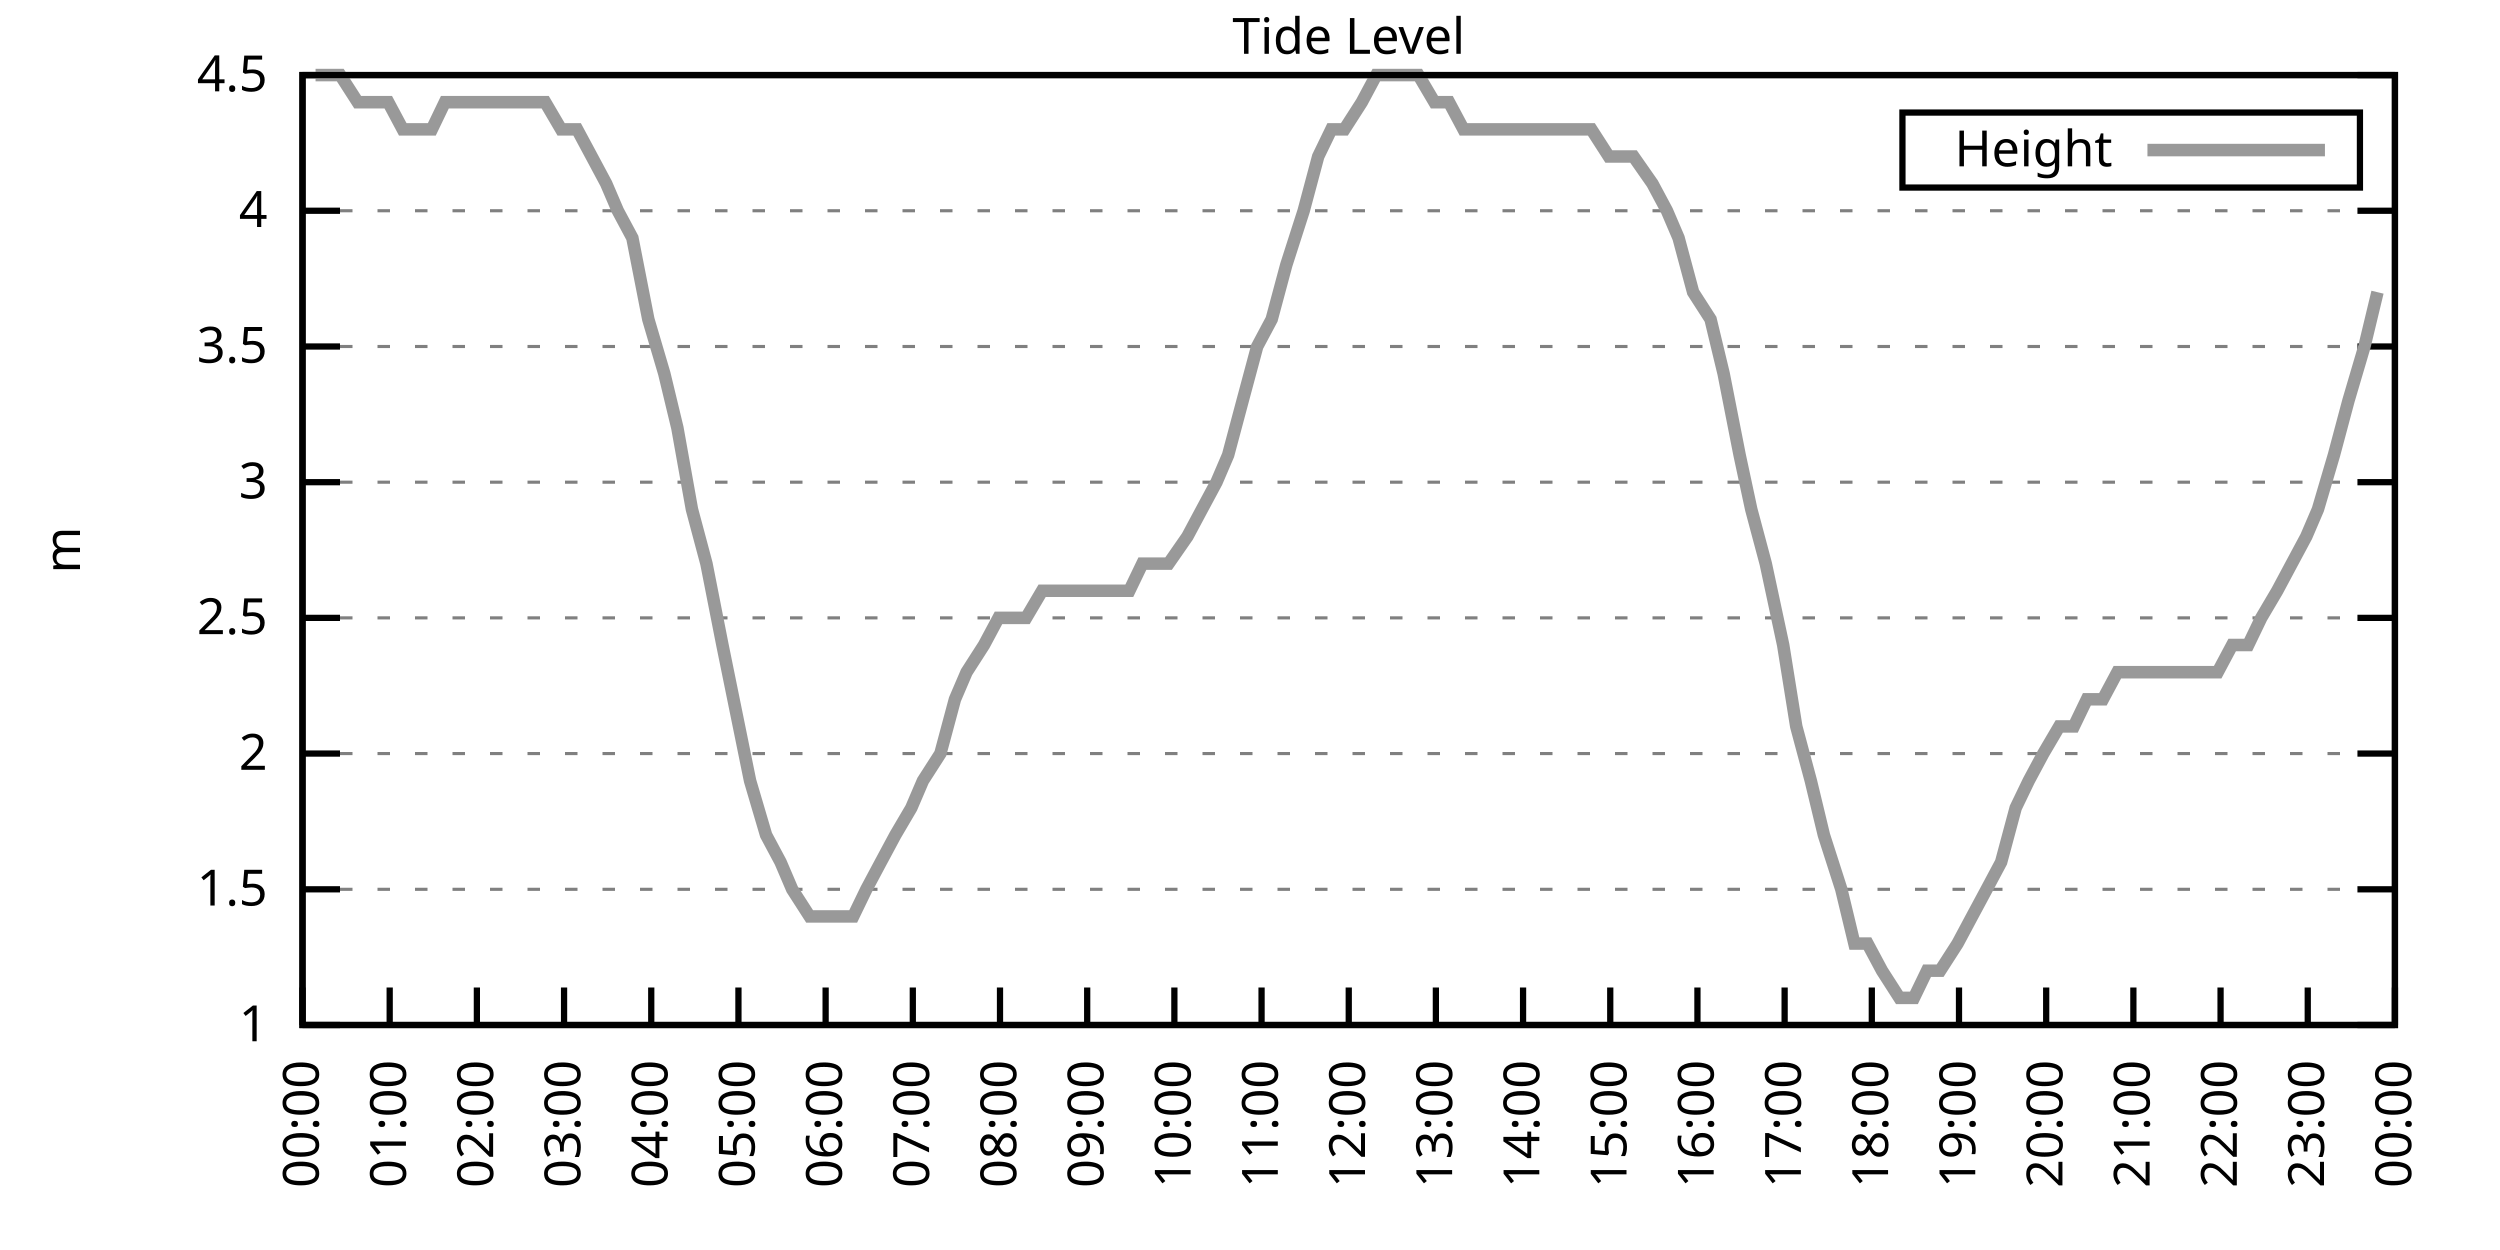
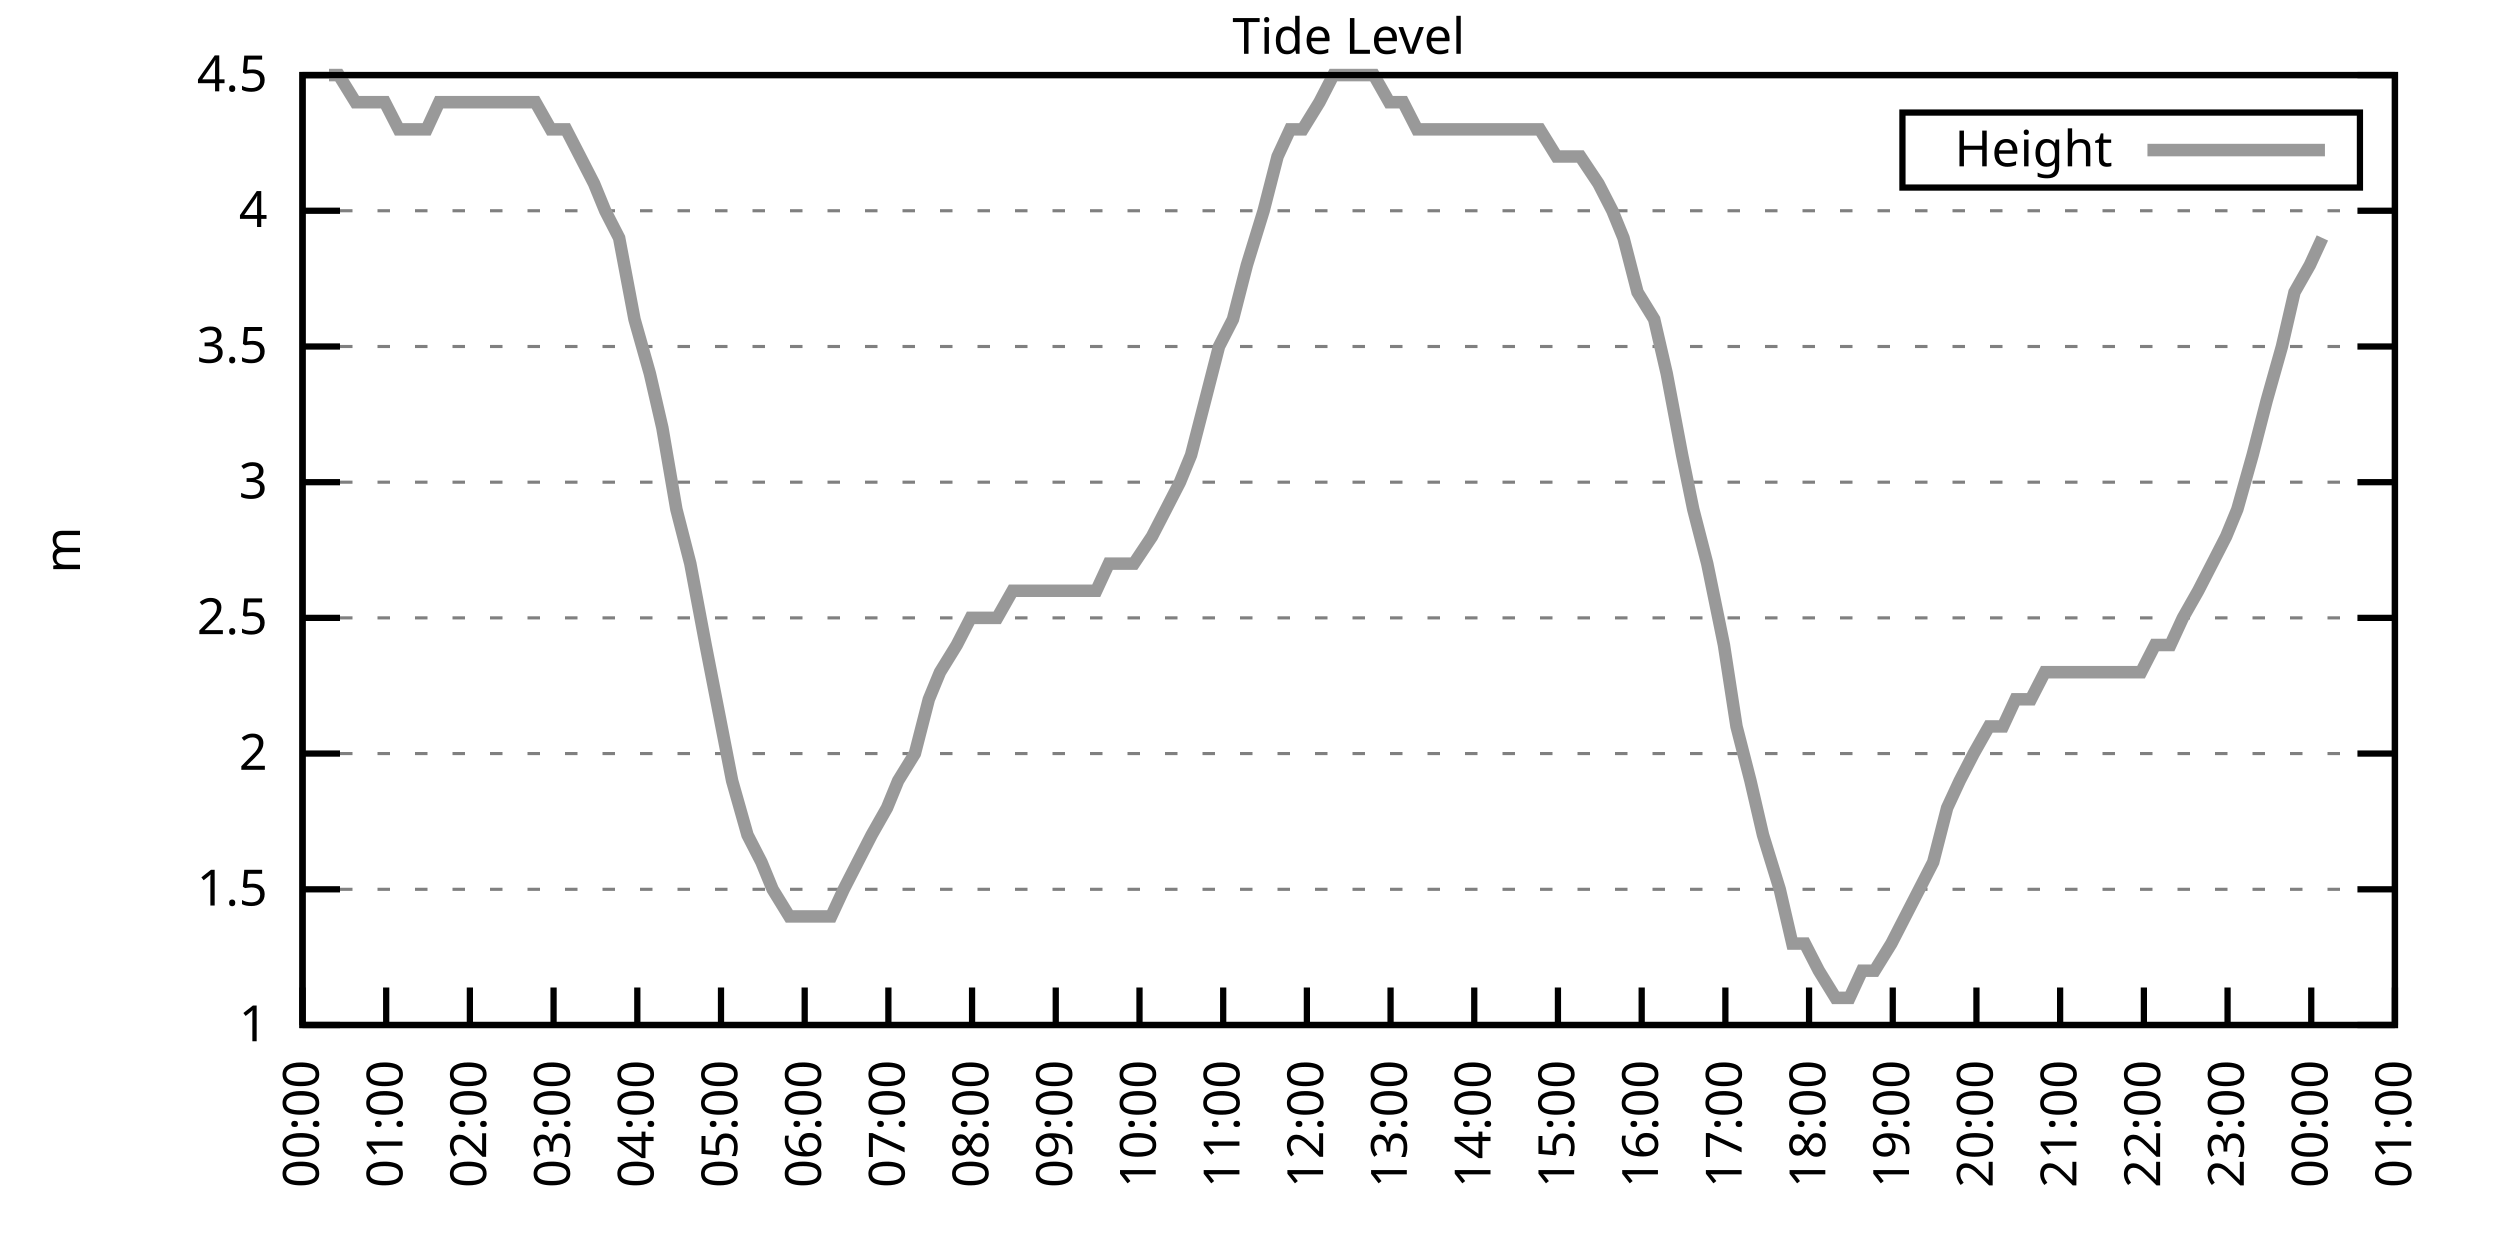
<svg xmlns="http://www.w3.org/2000/svg" xmlns:xlink="http://www.w3.org/1999/xlink" width="400" height="200" viewBox="0 0 400 200">
  <g id="gnuplot_canvas">
    <rect x="0" y="0" width="400" height="200" fill="none" />
    <defs>
      <circle id="gpDot" r="0.5" stroke-width="0.5" stroke="currentColor" />
      <path id="gpPt0" stroke-width="0.333" stroke="currentColor" d="M-1,0 h2 M0,-1 v2" />
      <path id="gpPt1" stroke-width="0.333" stroke="currentColor" d="M-1,-1 L1,1 M1,-1 L-1,1" />
      <path id="gpPt2" stroke-width="0.333" stroke="currentColor" d="M-1,0 L1,0 M0,-1 L0,1 M-1,-1 L1,1 M-1,1 L1,-1" />
      <rect id="gpPt3" stroke-width="0.333" stroke="currentColor" x="-1" y="-1" width="2" height="2" />
      <rect id="gpPt4" stroke-width="0.333" stroke="currentColor" fill="currentColor" x="-1" y="-1" width="2" height="2" />
      <circle id="gpPt5" stroke-width="0.333" stroke="currentColor" cx="0" cy="0" r="1" />
      <use xlink:href="#gpPt5" id="gpPt6" fill="currentColor" stroke="none" />
      <path id="gpPt7" stroke-width="0.333" stroke="currentColor" d="M0,-1.33 L-1.33,0.67 L1.33,0.67 z" />
      <use xlink:href="#gpPt7" id="gpPt8" fill="currentColor" stroke="none" />
      <use xlink:href="#gpPt7" id="gpPt9" stroke="currentColor" transform="rotate(180)" />
      <use xlink:href="#gpPt9" id="gpPt10" fill="currentColor" stroke="none" />
      <use xlink:href="#gpPt3" id="gpPt11" stroke="currentColor" transform="rotate(45)" />
      <use xlink:href="#gpPt11" id="gpPt12" fill="currentColor" stroke="none" />
      <path id="gpPt13" stroke-width="0.333" stroke="currentColor" d="M0,1.330 L1.265,0.411 L0.782,-1.067 L-0.782,-1.076 L-1.265,0.411 z" />
      <use xlink:href="#gpPt13" id="gpPt14" fill="currentColor" stroke="none" />
      <filter id="textbox" filterUnits="objectBoundingBox" x="0" y="0" height="1" width="1">
        <feFlood flood-color="white" flood-opacity="1" result="bgnd" />
        <feComposite in="SourceGraphic" in2="bgnd" operator="atop" />
      </filter>
      <filter id="greybox" filterUnits="objectBoundingBox" x="0" y="0" height="1" width="1">
        <feFlood flood-color="lightgrey" flood-opacity="1" result="grey" />
        <feComposite in="SourceGraphic" in2="grey" operator="atop" />
      </filter>
    </defs>
    <g fill="none" color="white" stroke="currentColor" stroke-width="1.00" stroke-linecap="butt" stroke-linejoin="miter">
</g>
    <g fill="none" color="black" stroke="currentColor" stroke-width="1.00" stroke-linecap="butt" stroke-linejoin="miter">
      <g stroke="none" shape-rendering="crispEdges">
        <polygon fill="rgb(255, 255, 255)" points="48.40,164.00 383.18,164.00 383.18,12.02 48.40,12.02 " />
      </g>
    </g>
    <g fill="none" color="black" stroke="currentColor" stroke-width="1.00" stroke-linecap="butt" stroke-linejoin="miter">
</g>
    <g fill="none" color="black" stroke="black" stroke-width="0.50" stroke-linecap="butt" stroke-linejoin="miter">
</g>
    <g fill="none" color="gray" stroke="currentColor" stroke-width="0.50" stroke-linecap="butt" stroke-linejoin="miter">
      <path stroke="gray" stroke-dasharray="2,4" class="gridline" d="M48.40,164.00 L383.19,164.00  " />
    </g>
    <g fill="none" color="gray" stroke="gray" stroke-width="1.00" stroke-linecap="butt" stroke-linejoin="miter">
</g>
    <g fill="none" color="black" stroke="currentColor" stroke-width="1.00" stroke-linecap="butt" stroke-linejoin="miter">
      <path stroke="black" d="M48.40,164.00 L54.40,164.00 M383.19,164.00 L377.19,164.00  " />
      <g transform="translate(42.80,166.60)" stroke="none" fill="black" font-family="Sans" font-size="8.00" text-anchor="end">
        <text>
          <tspan font-family="Sans"> 1</tspan>
        </text>
      </g>
    </g>
    <g fill="none" color="black" stroke="currentColor" stroke-width="1.00" stroke-linecap="butt" stroke-linejoin="miter">
</g>
    <g fill="none" color="black" stroke="black" stroke-width="0.50" stroke-linecap="butt" stroke-linejoin="miter">
</g>
    <g fill="none" color="gray" stroke="currentColor" stroke-width="0.50" stroke-linecap="butt" stroke-linejoin="miter">
      <path stroke="gray" stroke-dasharray="2,4" class="gridline" d="M48.40,142.29 L383.19,142.29  " />
    </g>
    <g fill="none" color="gray" stroke="gray" stroke-width="1.00" stroke-linecap="butt" stroke-linejoin="miter">
</g>
    <g fill="none" color="black" stroke="currentColor" stroke-width="1.00" stroke-linecap="butt" stroke-linejoin="miter">
      <path stroke="black" d="M48.40,142.29 L54.40,142.29 M383.19,142.29 L377.19,142.29  " />
      <g transform="translate(42.80,144.89)" stroke="none" fill="black" font-family="Sans" font-size="8.00" text-anchor="end">
        <text>
          <tspan font-family="Sans"> 1.5</tspan>
        </text>
      </g>
    </g>
    <g fill="none" color="black" stroke="currentColor" stroke-width="1.00" stroke-linecap="butt" stroke-linejoin="miter">
</g>
    <g fill="none" color="black" stroke="black" stroke-width="0.50" stroke-linecap="butt" stroke-linejoin="miter">
</g>
    <g fill="none" color="gray" stroke="currentColor" stroke-width="0.50" stroke-linecap="butt" stroke-linejoin="miter">
      <path stroke="gray" stroke-dasharray="2,4" class="gridline" d="M48.40,120.57 L383.19,120.57  " />
    </g>
    <g fill="none" color="gray" stroke="gray" stroke-width="1.00" stroke-linecap="butt" stroke-linejoin="miter">
</g>
    <g fill="none" color="black" stroke="currentColor" stroke-width="1.00" stroke-linecap="butt" stroke-linejoin="miter">
      <path stroke="black" d="M48.40,120.57 L54.40,120.57 M383.19,120.57 L377.19,120.57  " />
      <g transform="translate(42.80,123.17)" stroke="none" fill="black" font-family="Sans" font-size="8.00" text-anchor="end">
        <text>
          <tspan font-family="Sans"> 2</tspan>
        </text>
      </g>
    </g>
    <g fill="none" color="black" stroke="currentColor" stroke-width="1.00" stroke-linecap="butt" stroke-linejoin="miter">
</g>
    <g fill="none" color="black" stroke="black" stroke-width="0.50" stroke-linecap="butt" stroke-linejoin="miter">
</g>
    <g fill="none" color="gray" stroke="currentColor" stroke-width="0.50" stroke-linecap="butt" stroke-linejoin="miter">
      <path stroke="gray" stroke-dasharray="2,4" class="gridline" d="M48.40,98.86 L383.19,98.86  " />
    </g>
    <g fill="none" color="gray" stroke="gray" stroke-width="1.00" stroke-linecap="butt" stroke-linejoin="miter">
</g>
    <g fill="none" color="black" stroke="currentColor" stroke-width="1.00" stroke-linecap="butt" stroke-linejoin="miter">
      <path stroke="black" d="M48.40,98.86 L54.40,98.86 M383.19,98.86 L377.19,98.86  " />
      <g transform="translate(42.80,101.46)" stroke="none" fill="black" font-family="Sans" font-size="8.00" text-anchor="end">
        <text>
          <tspan font-family="Sans"> 2.5</tspan>
        </text>
      </g>
    </g>
    <g fill="none" color="black" stroke="currentColor" stroke-width="1.00" stroke-linecap="butt" stroke-linejoin="miter">
</g>
    <g fill="none" color="black" stroke="black" stroke-width="0.50" stroke-linecap="butt" stroke-linejoin="miter">
</g>
    <g fill="none" color="gray" stroke="currentColor" stroke-width="0.50" stroke-linecap="butt" stroke-linejoin="miter">
      <path stroke="gray" stroke-dasharray="2,4" class="gridline" d="M48.40,77.15 L383.19,77.15  " />
    </g>
    <g fill="none" color="gray" stroke="gray" stroke-width="1.00" stroke-linecap="butt" stroke-linejoin="miter">
</g>
    <g fill="none" color="black" stroke="currentColor" stroke-width="1.00" stroke-linecap="butt" stroke-linejoin="miter">
      <path stroke="black" d="M48.40,77.15 L54.40,77.15 M383.19,77.15 L377.19,77.15  " />
      <g transform="translate(42.80,79.75)" stroke="none" fill="black" font-family="Sans" font-size="8.00" text-anchor="end">
        <text>
          <tspan font-family="Sans"> 3</tspan>
        </text>
      </g>
    </g>
    <g fill="none" color="black" stroke="currentColor" stroke-width="1.00" stroke-linecap="butt" stroke-linejoin="miter">
</g>
    <g fill="none" color="black" stroke="black" stroke-width="0.50" stroke-linecap="butt" stroke-linejoin="miter">
</g>
    <g fill="none" color="gray" stroke="currentColor" stroke-width="0.50" stroke-linecap="butt" stroke-linejoin="miter">
      <path stroke="gray" stroke-dasharray="2,4" class="gridline" d="M48.40,55.44 L383.19,55.44  " />
    </g>
    <g fill="none" color="gray" stroke="gray" stroke-width="1.00" stroke-linecap="butt" stroke-linejoin="miter">
</g>
    <g fill="none" color="black" stroke="currentColor" stroke-width="1.00" stroke-linecap="butt" stroke-linejoin="miter">
      <path stroke="black" d="M48.40,55.44 L54.40,55.44 M383.19,55.44 L377.19,55.44  " />
      <g transform="translate(42.80,58.04)" stroke="none" fill="black" font-family="Sans" font-size="8.00" text-anchor="end">
        <text>
          <tspan font-family="Sans"> 3.5</tspan>
        </text>
      </g>
    </g>
    <g fill="none" color="black" stroke="currentColor" stroke-width="1.00" stroke-linecap="butt" stroke-linejoin="miter">
</g>
    <g fill="none" color="black" stroke="black" stroke-width="0.50" stroke-linecap="butt" stroke-linejoin="miter">
</g>
    <g fill="none" color="gray" stroke="currentColor" stroke-width="0.50" stroke-linecap="butt" stroke-linejoin="miter">
      <path stroke="gray" stroke-dasharray="2,4" class="gridline" d="M48.40,33.72 L383.19,33.72  " />
    </g>
    <g fill="none" color="gray" stroke="gray" stroke-width="1.00" stroke-linecap="butt" stroke-linejoin="miter">
</g>
    <g fill="none" color="black" stroke="currentColor" stroke-width="1.00" stroke-linecap="butt" stroke-linejoin="miter">
      <path stroke="black" d="M48.40,33.72 L54.40,33.72 M383.19,33.72 L377.19,33.72  " />
      <g transform="translate(42.80,36.32)" stroke="none" fill="black" font-family="Sans" font-size="8.00" text-anchor="end">
        <text>
          <tspan font-family="Sans"> 4</tspan>
        </text>
      </g>
    </g>
    <g fill="none" color="black" stroke="currentColor" stroke-width="1.00" stroke-linecap="butt" stroke-linejoin="miter">
</g>
    <g fill="none" color="black" stroke="black" stroke-width="0.50" stroke-linecap="butt" stroke-linejoin="miter">
</g>
    <g fill="none" color="gray" stroke="currentColor" stroke-width="0.50" stroke-linecap="butt" stroke-linejoin="miter">
      <path stroke="gray" stroke-dasharray="2,4" class="gridline" d="M48.40,12.01 L383.19,12.01  " />
    </g>
    <g fill="none" color="gray" stroke="gray" stroke-width="1.00" stroke-linecap="butt" stroke-linejoin="miter">
</g>
    <g fill="none" color="black" stroke="currentColor" stroke-width="1.00" stroke-linecap="butt" stroke-linejoin="miter">
      <path stroke="black" d="M48.40,12.01 L54.40,12.01 M383.19,12.01 L377.19,12.01  " />
      <g transform="translate(42.80,14.61)" stroke="none" fill="black" font-family="Sans" font-size="8.00" text-anchor="end">
        <text>
          <tspan font-family="Sans"> 4.5</tspan>
        </text>
      </g>
    </g>
    <g fill="none" color="black" stroke="currentColor" stroke-width="1.00" stroke-linecap="butt" stroke-linejoin="miter">
      <path stroke="black" d="M48.40,164.00 L48.40,158.00  " />
      <g transform="translate(51.00,169.60) rotate(270.00)" stroke="none" fill="black" font-family="Sans" font-size="8.00" text-anchor="end">
        <text>
          <tspan font-family="Sans">00:00</tspan>
        </text>
      </g>
    </g>
    <g fill="none" color="black" stroke="currentColor" stroke-width="1.00" stroke-linecap="butt" stroke-linejoin="miter">
-       <path stroke="black" d="M62.35,164.00 L62.35,158.00  " />
-       <g transform="translate(64.95,169.60) rotate(270.00)" stroke="none" fill="black" font-family="Sans" font-size="8.00" text-anchor="end">
+       <path stroke="black" d="M61.79,164.00 L61.79,158.00  " />
+       <g transform="translate(64.39,169.60) rotate(270.00)" stroke="none" fill="black" font-family="Sans" font-size="8.00" text-anchor="end">
        <text>
          <tspan font-family="Sans">01:00</tspan>
        </text>
      </g>
    </g>
    <g fill="none" color="black" stroke="currentColor" stroke-width="1.00" stroke-linecap="butt" stroke-linejoin="miter">
-       <path stroke="black" d="M76.30,164.00 L76.30,158.00  " />
-       <g transform="translate(78.90,169.60) rotate(270.00)" stroke="none" fill="black" font-family="Sans" font-size="8.00" text-anchor="end">
+       <path stroke="black" d="M75.18,164.00 L75.18,158.00  " />
+       <g transform="translate(77.78,169.60) rotate(270.00)" stroke="none" fill="black" font-family="Sans" font-size="8.00" text-anchor="end">
        <text>
          <tspan font-family="Sans">02:00</tspan>
        </text>
      </g>
    </g>
    <g fill="none" color="black" stroke="currentColor" stroke-width="1.00" stroke-linecap="butt" stroke-linejoin="miter">
-       <path stroke="black" d="M90.25,164.00 L90.25,158.00  " />
-       <g transform="translate(92.85,169.60) rotate(270.00)" stroke="none" fill="black" font-family="Sans" font-size="8.00" text-anchor="end">
+       <path stroke="black" d="M88.57,164.00 L88.57,158.00  " />
+       <g transform="translate(91.17,169.60) rotate(270.00)" stroke="none" fill="black" font-family="Sans" font-size="8.00" text-anchor="end">
        <text>
          <tspan font-family="Sans">03:00</tspan>
        </text>
      </g>
    </g>
    <g fill="none" color="black" stroke="currentColor" stroke-width="1.00" stroke-linecap="butt" stroke-linejoin="miter">
-       <path stroke="black" d="M104.20,164.00 L104.20,158.00  " />
-       <g transform="translate(106.80,169.60) rotate(270.00)" stroke="none" fill="black" font-family="Sans" font-size="8.00" text-anchor="end">
+       <path stroke="black" d="M101.97,164.00 L101.97,158.00  " />
+       <g transform="translate(104.57,169.60) rotate(270.00)" stroke="none" fill="black" font-family="Sans" font-size="8.00" text-anchor="end">
        <text>
          <tspan font-family="Sans">04:00</tspan>
        </text>
      </g>
    </g>
    <g fill="none" color="black" stroke="currentColor" stroke-width="1.00" stroke-linecap="butt" stroke-linejoin="miter">
-       <path stroke="black" d="M118.15,164.00 L118.15,158.00  " />
-       <g transform="translate(120.75,169.60) rotate(270.00)" stroke="none" fill="black" font-family="Sans" font-size="8.00" text-anchor="end">
+       <path stroke="black" d="M115.36,164.00 L115.36,158.00  " />
+       <g transform="translate(117.96,169.60) rotate(270.00)" stroke="none" fill="black" font-family="Sans" font-size="8.00" text-anchor="end">
        <text>
          <tspan font-family="Sans">05:00</tspan>
        </text>
      </g>
    </g>
    <g fill="none" color="black" stroke="currentColor" stroke-width="1.00" stroke-linecap="butt" stroke-linejoin="miter">
-       <path stroke="black" d="M132.10,164.00 L132.10,158.00  " />
-       <g transform="translate(134.70,169.60) rotate(270.00)" stroke="none" fill="black" font-family="Sans" font-size="8.00" text-anchor="end">
+       <path stroke="black" d="M128.75,164.00 L128.75,158.00  " />
+       <g transform="translate(131.35,169.60) rotate(270.00)" stroke="none" fill="black" font-family="Sans" font-size="8.00" text-anchor="end">
        <text>
          <tspan font-family="Sans">06:00</tspan>
        </text>
      </g>
    </g>
    <g fill="none" color="black" stroke="currentColor" stroke-width="1.00" stroke-linecap="butt" stroke-linejoin="miter">
-       <path stroke="black" d="M146.05,164.00 L146.05,158.00  " />
-       <g transform="translate(148.65,169.60) rotate(270.00)" stroke="none" fill="black" font-family="Sans" font-size="8.00" text-anchor="end">
+       <path stroke="black" d="M142.14,164.00 L142.14,158.00  " />
+       <g transform="translate(144.74,169.60) rotate(270.00)" stroke="none" fill="black" font-family="Sans" font-size="8.00" text-anchor="end">
        <text>
          <tspan font-family="Sans">07:00</tspan>
        </text>
      </g>
    </g>
    <g fill="none" color="black" stroke="currentColor" stroke-width="1.00" stroke-linecap="butt" stroke-linejoin="miter">
-       <path stroke="black" d="M160.00,164.00 L160.00,158.00  " />
-       <g transform="translate(162.60,169.60) rotate(270.00)" stroke="none" fill="black" font-family="Sans" font-size="8.00" text-anchor="end">
+       <path stroke="black" d="M155.53,164.00 L155.53,158.00  " />
+       <g transform="translate(158.13,169.60) rotate(270.00)" stroke="none" fill="black" font-family="Sans" font-size="8.00" text-anchor="end">
        <text>
          <tspan font-family="Sans">08:00</tspan>
        </text>
      </g>
    </g>
    <g fill="none" color="black" stroke="currentColor" stroke-width="1.00" stroke-linecap="butt" stroke-linejoin="miter">
-       <path stroke="black" d="M173.95,164.00 L173.95,158.00  " />
-       <g transform="translate(176.55,169.60) rotate(270.00)" stroke="none" fill="black" font-family="Sans" font-size="8.00" text-anchor="end">
+       <path stroke="black" d="M168.92,164.00 L168.92,158.00  " />
+       <g transform="translate(171.52,169.60) rotate(270.00)" stroke="none" fill="black" font-family="Sans" font-size="8.00" text-anchor="end">
        <text>
          <tspan font-family="Sans">09:00</tspan>
        </text>
      </g>
    </g>
    <g fill="none" color="black" stroke="currentColor" stroke-width="1.00" stroke-linecap="butt" stroke-linejoin="miter">
-       <path stroke="black" d="M187.90,164.00 L187.90,158.00  " />
-       <g transform="translate(190.50,169.60) rotate(270.00)" stroke="none" fill="black" font-family="Sans" font-size="8.00" text-anchor="end">
+       <path stroke="black" d="M182.32,164.00 L182.32,158.00  " />
+       <g transform="translate(184.92,169.60) rotate(270.00)" stroke="none" fill="black" font-family="Sans" font-size="8.00" text-anchor="end">
        <text>
          <tspan font-family="Sans">10:00</tspan>
        </text>
      </g>
    </g>
    <g fill="none" color="black" stroke="currentColor" stroke-width="1.00" stroke-linecap="butt" stroke-linejoin="miter">
-       <path stroke="black" d="M201.85,164.00 L201.85,158.00  " />
-       <g transform="translate(204.45,169.60) rotate(270.00)" stroke="none" fill="black" font-family="Sans" font-size="8.00" text-anchor="end">
+       <path stroke="black" d="M195.71,164.00 L195.71,158.00  " />
+       <g transform="translate(198.31,169.60) rotate(270.00)" stroke="none" fill="black" font-family="Sans" font-size="8.00" text-anchor="end">
        <text>
          <tspan font-family="Sans">11:00</tspan>
        </text>
      </g>
    </g>
    <g fill="none" color="black" stroke="currentColor" stroke-width="1.00" stroke-linecap="butt" stroke-linejoin="miter">
-       <path stroke="black" d="M215.80,164.00 L215.80,158.00  " />
-       <g transform="translate(218.40,169.60) rotate(270.00)" stroke="none" fill="black" font-family="Sans" font-size="8.00" text-anchor="end">
+       <path stroke="black" d="M209.10,164.00 L209.10,158.00  " />
+       <g transform="translate(211.70,169.60) rotate(270.00)" stroke="none" fill="black" font-family="Sans" font-size="8.00" text-anchor="end">
        <text>
          <tspan font-family="Sans">12:00</tspan>
        </text>
      </g>
    </g>
    <g fill="none" color="black" stroke="currentColor" stroke-width="1.00" stroke-linecap="butt" stroke-linejoin="miter">
-       <path stroke="black" d="M229.74,164.00 L229.74,158.00  " />
-       <g transform="translate(232.34,169.60) rotate(270.00)" stroke="none" fill="black" font-family="Sans" font-size="8.00" text-anchor="end">
+       <path stroke="black" d="M222.49,164.00 L222.49,158.00  " />
+       <g transform="translate(225.09,169.60) rotate(270.00)" stroke="none" fill="black" font-family="Sans" font-size="8.00" text-anchor="end">
        <text>
          <tspan font-family="Sans">13:00</tspan>
        </text>
      </g>
    </g>
    <g fill="none" color="black" stroke="currentColor" stroke-width="1.00" stroke-linecap="butt" stroke-linejoin="miter">
-       <path stroke="black" d="M243.69,164.00 L243.69,158.00  " />
-       <g transform="translate(246.29,169.60) rotate(270.00)" stroke="none" fill="black" font-family="Sans" font-size="8.00" text-anchor="end">
+       <path stroke="black" d="M235.88,164.00 L235.88,158.00  " />
+       <g transform="translate(238.48,169.60) rotate(270.00)" stroke="none" fill="black" font-family="Sans" font-size="8.00" text-anchor="end">
        <text>
          <tspan font-family="Sans">14:00</tspan>
        </text>
      </g>
    </g>
    <g fill="none" color="black" stroke="currentColor" stroke-width="1.00" stroke-linecap="butt" stroke-linejoin="miter">
-       <path stroke="black" d="M257.64,164.00 L257.64,158.00  " />
-       <g transform="translate(260.24,169.60) rotate(270.00)" stroke="none" fill="black" font-family="Sans" font-size="8.00" text-anchor="end">
+       <path stroke="black" d="M249.27,164.00 L249.27,158.00  " />
+       <g transform="translate(251.87,169.60) rotate(270.00)" stroke="none" fill="black" font-family="Sans" font-size="8.00" text-anchor="end">
        <text>
          <tspan font-family="Sans">15:00</tspan>
        </text>
      </g>
    </g>
    <g fill="none" color="black" stroke="currentColor" stroke-width="1.00" stroke-linecap="butt" stroke-linejoin="miter">
-       <path stroke="black" d="M271.59,164.00 L271.59,158.00  " />
-       <g transform="translate(274.19,169.60) rotate(270.00)" stroke="none" fill="black" font-family="Sans" font-size="8.00" text-anchor="end">
+       <path stroke="black" d="M262.67,164.00 L262.67,158.00  " />
+       <g transform="translate(265.27,169.60) rotate(270.00)" stroke="none" fill="black" font-family="Sans" font-size="8.00" text-anchor="end">
        <text>
          <tspan font-family="Sans">16:00</tspan>
        </text>
      </g>
    </g>
    <g fill="none" color="black" stroke="currentColor" stroke-width="1.00" stroke-linecap="butt" stroke-linejoin="miter">
-       <path stroke="black" d="M285.54,164.00 L285.54,158.00  " />
-       <g transform="translate(288.14,169.60) rotate(270.00)" stroke="none" fill="black" font-family="Sans" font-size="8.00" text-anchor="end">
+       <path stroke="black" d="M276.06,164.00 L276.06,158.00  " />
+       <g transform="translate(278.66,169.60) rotate(270.00)" stroke="none" fill="black" font-family="Sans" font-size="8.00" text-anchor="end">
        <text>
          <tspan font-family="Sans">17:00</tspan>
        </text>
      </g>
    </g>
    <g fill="none" color="black" stroke="currentColor" stroke-width="1.00" stroke-linecap="butt" stroke-linejoin="miter">
-       <path stroke="black" d="M299.49,164.00 L299.49,158.00  " />
-       <g transform="translate(302.09,169.60) rotate(270.00)" stroke="none" fill="black" font-family="Sans" font-size="8.00" text-anchor="end">
+       <path stroke="black" d="M289.45,164.00 L289.45,158.00  " />
+       <g transform="translate(292.05,169.60) rotate(270.00)" stroke="none" fill="black" font-family="Sans" font-size="8.00" text-anchor="end">
        <text>
          <tspan font-family="Sans">18:00</tspan>
        </text>
      </g>
    </g>
    <g fill="none" color="black" stroke="currentColor" stroke-width="1.00" stroke-linecap="butt" stroke-linejoin="miter">
-       <path stroke="black" d="M313.44,164.00 L313.44,158.00  " />
-       <g transform="translate(316.04,169.60) rotate(270.00)" stroke="none" fill="black" font-family="Sans" font-size="8.00" text-anchor="end">
+       <path stroke="black" d="M302.84,164.00 L302.84,158.00  " />
+       <g transform="translate(305.44,169.60) rotate(270.00)" stroke="none" fill="black" font-family="Sans" font-size="8.00" text-anchor="end">
        <text>
          <tspan font-family="Sans">19:00</tspan>
        </text>
      </g>
    </g>
    <g fill="none" color="black" stroke="currentColor" stroke-width="1.00" stroke-linecap="butt" stroke-linejoin="miter">
-       <path stroke="black" d="M327.39,164.00 L327.39,158.00  " />
-       <g transform="translate(329.99,169.60) rotate(270.00)" stroke="none" fill="black" font-family="Sans" font-size="8.00" text-anchor="end">
+       <path stroke="black" d="M316.23,164.00 L316.23,158.00  " />
+       <g transform="translate(318.83,169.60) rotate(270.00)" stroke="none" fill="black" font-family="Sans" font-size="8.00" text-anchor="end">
        <text>
          <tspan font-family="Sans">20:00</tspan>
        </text>
      </g>
    </g>
    <g fill="none" color="black" stroke="currentColor" stroke-width="1.00" stroke-linecap="butt" stroke-linejoin="miter">
-       <path stroke="black" d="M341.34,164.00 L341.34,158.00  " />
-       <g transform="translate(343.94,169.60) rotate(270.00)" stroke="none" fill="black" font-family="Sans" font-size="8.00" text-anchor="end">
+       <path stroke="black" d="M329.62,164.00 L329.62,158.00  " />
+       <g transform="translate(332.22,169.60) rotate(270.00)" stroke="none" fill="black" font-family="Sans" font-size="8.00" text-anchor="end">
        <text>
          <tspan font-family="Sans">21:00</tspan>
        </text>
      </g>
    </g>
    <g fill="none" color="black" stroke="currentColor" stroke-width="1.00" stroke-linecap="butt" stroke-linejoin="miter">
-       <path stroke="black" d="M355.29,164.00 L355.29,158.00  " />
-       <g transform="translate(357.89,169.60) rotate(270.00)" stroke="none" fill="black" font-family="Sans" font-size="8.00" text-anchor="end">
+       <path stroke="black" d="M343.02,164.00 L343.02,158.00  " />
+       <g transform="translate(345.62,169.60) rotate(270.00)" stroke="none" fill="black" font-family="Sans" font-size="8.00" text-anchor="end">
        <text>
          <tspan font-family="Sans">22:00</tspan>
        </text>
      </g>
    </g>
    <g fill="none" color="black" stroke="currentColor" stroke-width="1.00" stroke-linecap="butt" stroke-linejoin="miter">
-       <path stroke="black" d="M369.24,164.00 L369.24,158.00  " />
-       <g transform="translate(371.84,169.60) rotate(270.00)" stroke="none" fill="black" font-family="Sans" font-size="8.00" text-anchor="end">
+       <path stroke="black" d="M356.41,164.00 L356.41,158.00  " />
+       <g transform="translate(359.01,169.60) rotate(270.00)" stroke="none" fill="black" font-family="Sans" font-size="8.00" text-anchor="end">
        <text>
          <tspan font-family="Sans">23:00</tspan>
+         </text>
+       </g>
+     </g>
+     <g fill="none" color="black" stroke="currentColor" stroke-width="1.00" stroke-linecap="butt" stroke-linejoin="miter">
+       <path stroke="black" d="M369.80,164.00 L369.80,158.00  " />
+       <g transform="translate(372.40,169.60) rotate(270.00)" stroke="none" fill="black" font-family="Sans" font-size="8.00" text-anchor="end">
+         <text>
+           <tspan font-family="Sans">00:00</tspan>
        </text>
      </g>
    </g>
    <g fill="none" color="black" stroke="currentColor" stroke-width="1.00" stroke-linecap="butt" stroke-linejoin="miter">
      <path stroke="black" d="M383.19,164.00 L383.19,158.00  " />
      <g transform="translate(385.79,169.60) rotate(270.00)" stroke="none" fill="black" font-family="Sans" font-size="8.00" text-anchor="end">
        <text>
-           <tspan font-family="Sans">00:00</tspan>
+           <tspan font-family="Sans">01:00</tspan>
        </text>
      </g>
    </g>
    <g fill="none" color="black" stroke="currentColor" stroke-width="1.00" stroke-linecap="butt" stroke-linejoin="miter">
</g>
    <g fill="none" color="black" stroke="currentColor" stroke-width="1.00" stroke-linecap="butt" stroke-linejoin="miter">
      <path stroke="black" d="M48.40,12.01 L48.40,164.00 L383.19,164.00 L383.19,12.01 L48.40,12.01 Z  " />
    </g>
    <g fill="none" color="black" stroke="currentColor" stroke-width="1.00" stroke-linecap="butt" stroke-linejoin="miter">
</g>
    <g fill="none" color="black" stroke="currentColor" stroke-width="1.00" stroke-linecap="butt" stroke-linejoin="miter">
      <path stroke="black" d="M304.39,30.01 L304.39,18.01 L377.59,18.01 L377.59,30.01 L304.39,30.01 Z  " />
    </g>
    <g id="Tide_level_plot_1">
      <g fill="none" color="white" stroke="black" stroke-width="2.00" stroke-linecap="butt" stroke-linejoin="miter">
</g>
      <g fill="none" color="black" stroke="currentColor" stroke-width="2.00" stroke-linecap="butt" stroke-linejoin="miter">
        <g transform="translate(337.99,26.61)" stroke="none" fill="black" font-family="Sans" font-size="8.00" text-anchor="end">
          <text>
            <tspan font-family="Sans">Height</tspan>
          </text>
        </g>
      </g>
      <g fill="none" color="black" stroke="currentColor" stroke-width="2.00" stroke-linecap="butt" stroke-linejoin="miter">
-         <path stroke="rgb(153, 153, 153)" d="M343.59,24.01 L371.99,24.01 M50.49,12.01 L52.82,12.01 L54.44,12.01 L57.23,16.35 L62.12,16.35 L64.44,20.70   L66.53,20.70 L69.09,20.70 L71.18,16.35 L73.74,16.35 L75.83,16.35 L78.16,16.35 L80.72,16.35 L83.04,16.35   L85.37,16.35 L87.23,16.35 L89.78,20.70 L92.34,20.70 L94.67,25.04 L96.99,29.38 L98.85,33.72 L101.18,38.07   L103.73,51.09 L106.29,59.78 L108.38,68.46 L110.71,81.49 L113.03,90.18 L115.59,103.20 L120.01,124.92 L122.57,133.60   L124.89,137.94 L126.75,142.29 L129.54,146.63 L131.63,146.63 L133.72,146.63 L136.51,146.63 L138.61,142.29 L140.93,137.94   L143.26,133.60 L145.81,129.26 L147.67,124.92 L150.46,120.57 L152.79,111.89 L154.65,107.55 L157.44,103.20 L159.76,98.86   L162.09,98.86 L164.18,98.86 L166.74,94.52 L168.60,94.52 L171.39,94.52 L173.48,94.52 L175.57,94.52 L177.90,94.52   L180.69,94.52 L182.78,90.18 L185.11,90.18 L186.97,90.18 L189.99,85.83 L192.31,81.49 L194.64,77.15 L196.50,72.81   L198.82,64.12 L201.15,55.44 L203.47,51.09 L205.80,42.41 L208.59,33.72 L210.91,25.04 L213.01,20.70 L215.10,20.70   L217.89,16.35 L220.21,12.01 L222.07,12.01 L224.86,12.01 L226.95,12.01 L229.51,16.35 L231.84,16.35 L234.16,20.70   L236.25,20.70 L238.35,20.70 L241.14,20.70 L243.46,20.70 L245.79,20.70 L248.11,20.70 L250.20,20.70 L252.30,20.70   L254.62,20.70 L257.41,25.04 L259.74,25.04 L261.36,25.04 L264.39,29.38 L266.71,33.72 L268.57,38.07 L270.90,46.75   L273.69,51.09 L275.78,59.78 L278.34,72.81 L280.20,81.49 L282.52,90.18 L285.31,103.20 L287.40,116.23 L289.73,124.92   L291.82,133.60 L294.61,142.29 L296.70,150.97 L298.80,150.97 L301.12,155.31 L303.91,159.66 L306.23,159.66 L308.33,155.31   L310.42,155.31 L313.21,150.97 L315.53,146.63 L317.86,142.29 L320.18,137.94 L322.51,129.26 L324.60,124.92 L326.93,120.57   L329.48,116.23 L331.81,116.23 L333.90,111.89 L336.46,111.89 L338.78,107.55 L340.88,107.55 L343.20,107.55 L345.76,107.55   L347.85,107.55 L349.94,107.55 L352.27,107.55 L354.83,107.55 L357.15,103.20 L359.71,103.20 L361.80,98.86 L364.36,94.52   L366.68,90.18 L369.01,85.83 L370.87,81.49 L373.43,72.81 L375.75,64.12 L378.31,55.44 L380.40,46.75  " />
+         <path stroke="rgb(153, 153, 153)" d="M343.59,24.01 L371.99,24.01 M52.64,12.01 L54.20,12.01 L56.88,16.35 L61.57,16.35 L63.80,20.70 L65.81,20.70   L68.26,20.70 L70.27,16.35 L72.73,16.35 L74.74,16.35 L76.97,16.35 L79.42,16.35 L81.66,16.35 L83.89,16.35   L85.67,16.35 L88.13,20.70 L90.58,20.70 L92.82,25.04 L95.05,29.38 L96.83,33.72 L99.06,38.07 L101.52,51.09   L103.98,59.78 L105.98,68.46 L108.22,81.49 L110.45,90.18 L112.90,103.20 L117.14,124.92 L119.60,133.60 L121.83,137.94   L123.62,142.29 L126.29,146.63 L128.30,146.63 L130.31,146.63 L132.99,146.63 L135.00,142.29 L137.23,137.94 L139.46,133.60   L141.92,129.26 L143.70,124.92 L146.38,120.57 L148.61,111.89 L150.40,107.55 L153.08,103.20 L155.31,98.86 L157.54,98.86   L159.55,98.86 L162.01,94.52 L163.79,94.52 L166.47,94.52 L168.48,94.52 L170.49,94.52 L172.72,94.52 L175.40,94.52   L177.41,90.18 L179.64,90.18 L181.42,90.18 L184.32,85.83 L186.56,81.49 L188.79,77.15 L190.57,72.81 L192.81,64.12   L195.04,55.44 L197.27,51.09 L199.50,42.41 L202.18,33.72 L204.41,25.04 L206.42,20.70 L208.43,20.70 L211.11,16.35   L213.34,12.01 L215.13,12.01 L217.80,12.01 L219.81,12.01 L222.27,16.35 L224.50,16.35 L226.73,20.70 L228.74,20.70   L230.75,20.70 L233.43,20.70 L235.66,20.70 L237.89,20.70 L240.12,20.70 L242.13,20.70 L244.14,20.70 L246.37,20.70   L249.05,25.04 L251.28,25.04 L252.85,25.04 L255.75,29.38 L257.98,33.72 L259.76,38.07 L262.00,46.75 L264.67,51.09   L266.68,59.78 L269.14,72.81 L270.92,81.49 L273.16,90.18 L275.83,103.20 L277.84,116.23 L280.07,124.92 L282.08,133.60   L284.76,142.29 L286.77,150.97 L288.78,150.97 L291.01,155.31 L293.69,159.66 L295.92,159.66 L297.93,155.31 L299.94,155.31   L302.62,150.97 L304.85,146.63 L307.08,142.29 L309.31,137.94 L311.54,129.26 L313.55,124.92 L315.79,120.57 L318.24,116.23   L320.47,116.23 L322.48,111.89 L324.94,111.89 L327.17,107.55 L329.18,107.55 L331.41,107.55 L333.86,107.55 L335.87,107.55   L337.88,107.55 L340.11,107.55 L342.57,107.55 L344.80,103.20 L347.26,103.20 L349.26,98.86 L351.72,94.52 L353.95,90.18   L356.18,85.83 L357.97,81.49 L360.42,72.81 L362.66,64.12 L365.11,55.44 L367.12,46.75 L369.58,42.41 L371.58,38.07    " />
      </g>
    </g>
    <g fill="none" color="black" stroke="currentColor" stroke-width="2.00" stroke-linecap="butt" stroke-linejoin="miter">
</g>
    <g fill="none" color="black" stroke="black" stroke-width="1.00" stroke-linecap="butt" stroke-linejoin="miter">
</g>
    <g fill="none" color="black" stroke="currentColor" stroke-width="1.00" stroke-linecap="butt" stroke-linejoin="miter">
      <path stroke="black" d="M48.40,12.01 L48.40,164.00 L383.19,164.00 L383.19,12.01 L48.40,12.01 Z  " />
      <g transform="translate(12.80,88.01) rotate(270.00)" stroke="none" fill="black" font-family="Sans" font-size="8.00" text-anchor="middle">
        <text>
          <tspan font-family="Sans">m</tspan>
        </text>
      </g>
    </g>
    <g fill="none" color="black" stroke="currentColor" stroke-width="1.00" stroke-linecap="butt" stroke-linejoin="miter">
</g>
    <g fill="none" color="black" stroke="currentColor" stroke-width="1.00" stroke-linecap="butt" stroke-linejoin="miter">
      <g transform="translate(215.79,8.61)" stroke="none" fill="black" font-family="Sans" font-size="8.00" text-anchor="middle">
        <text>
          <tspan font-family="Sans">Tide Level</tspan>
        </text>
      </g>
    </g>
    <g fill="none" color="black" stroke="currentColor" stroke-width="1.00" stroke-linecap="butt" stroke-linejoin="miter">
</g>
  </g>
</svg>
